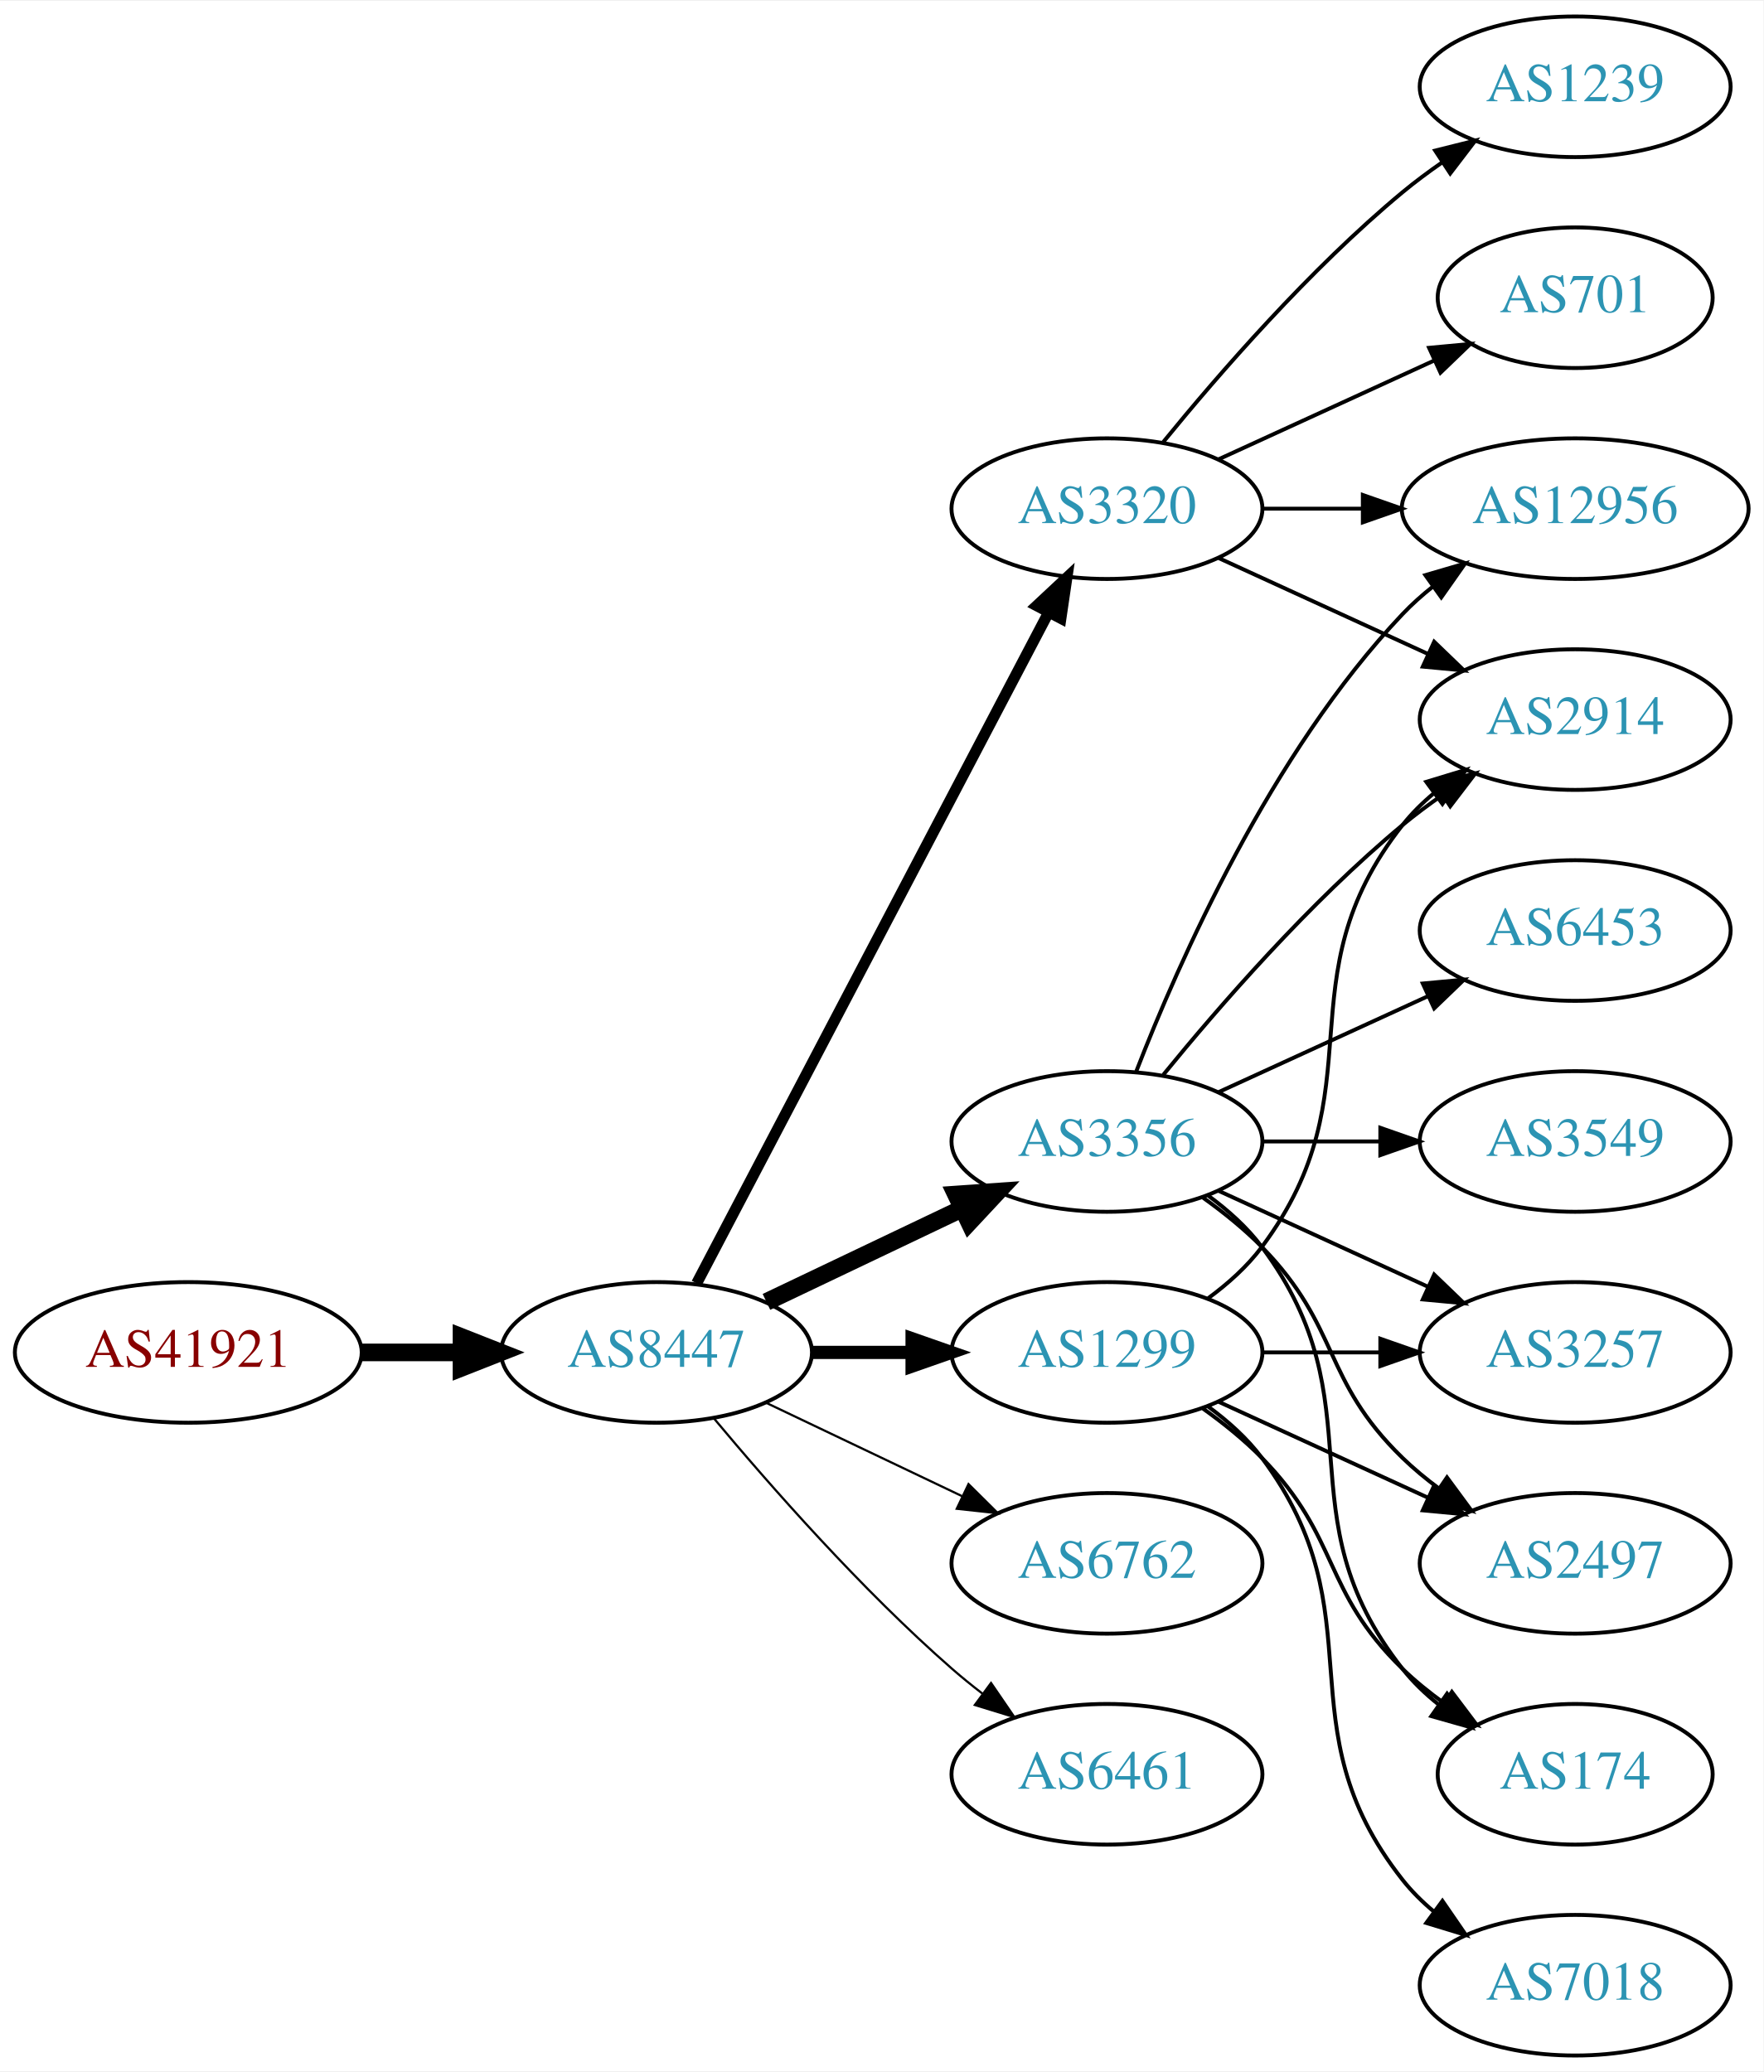
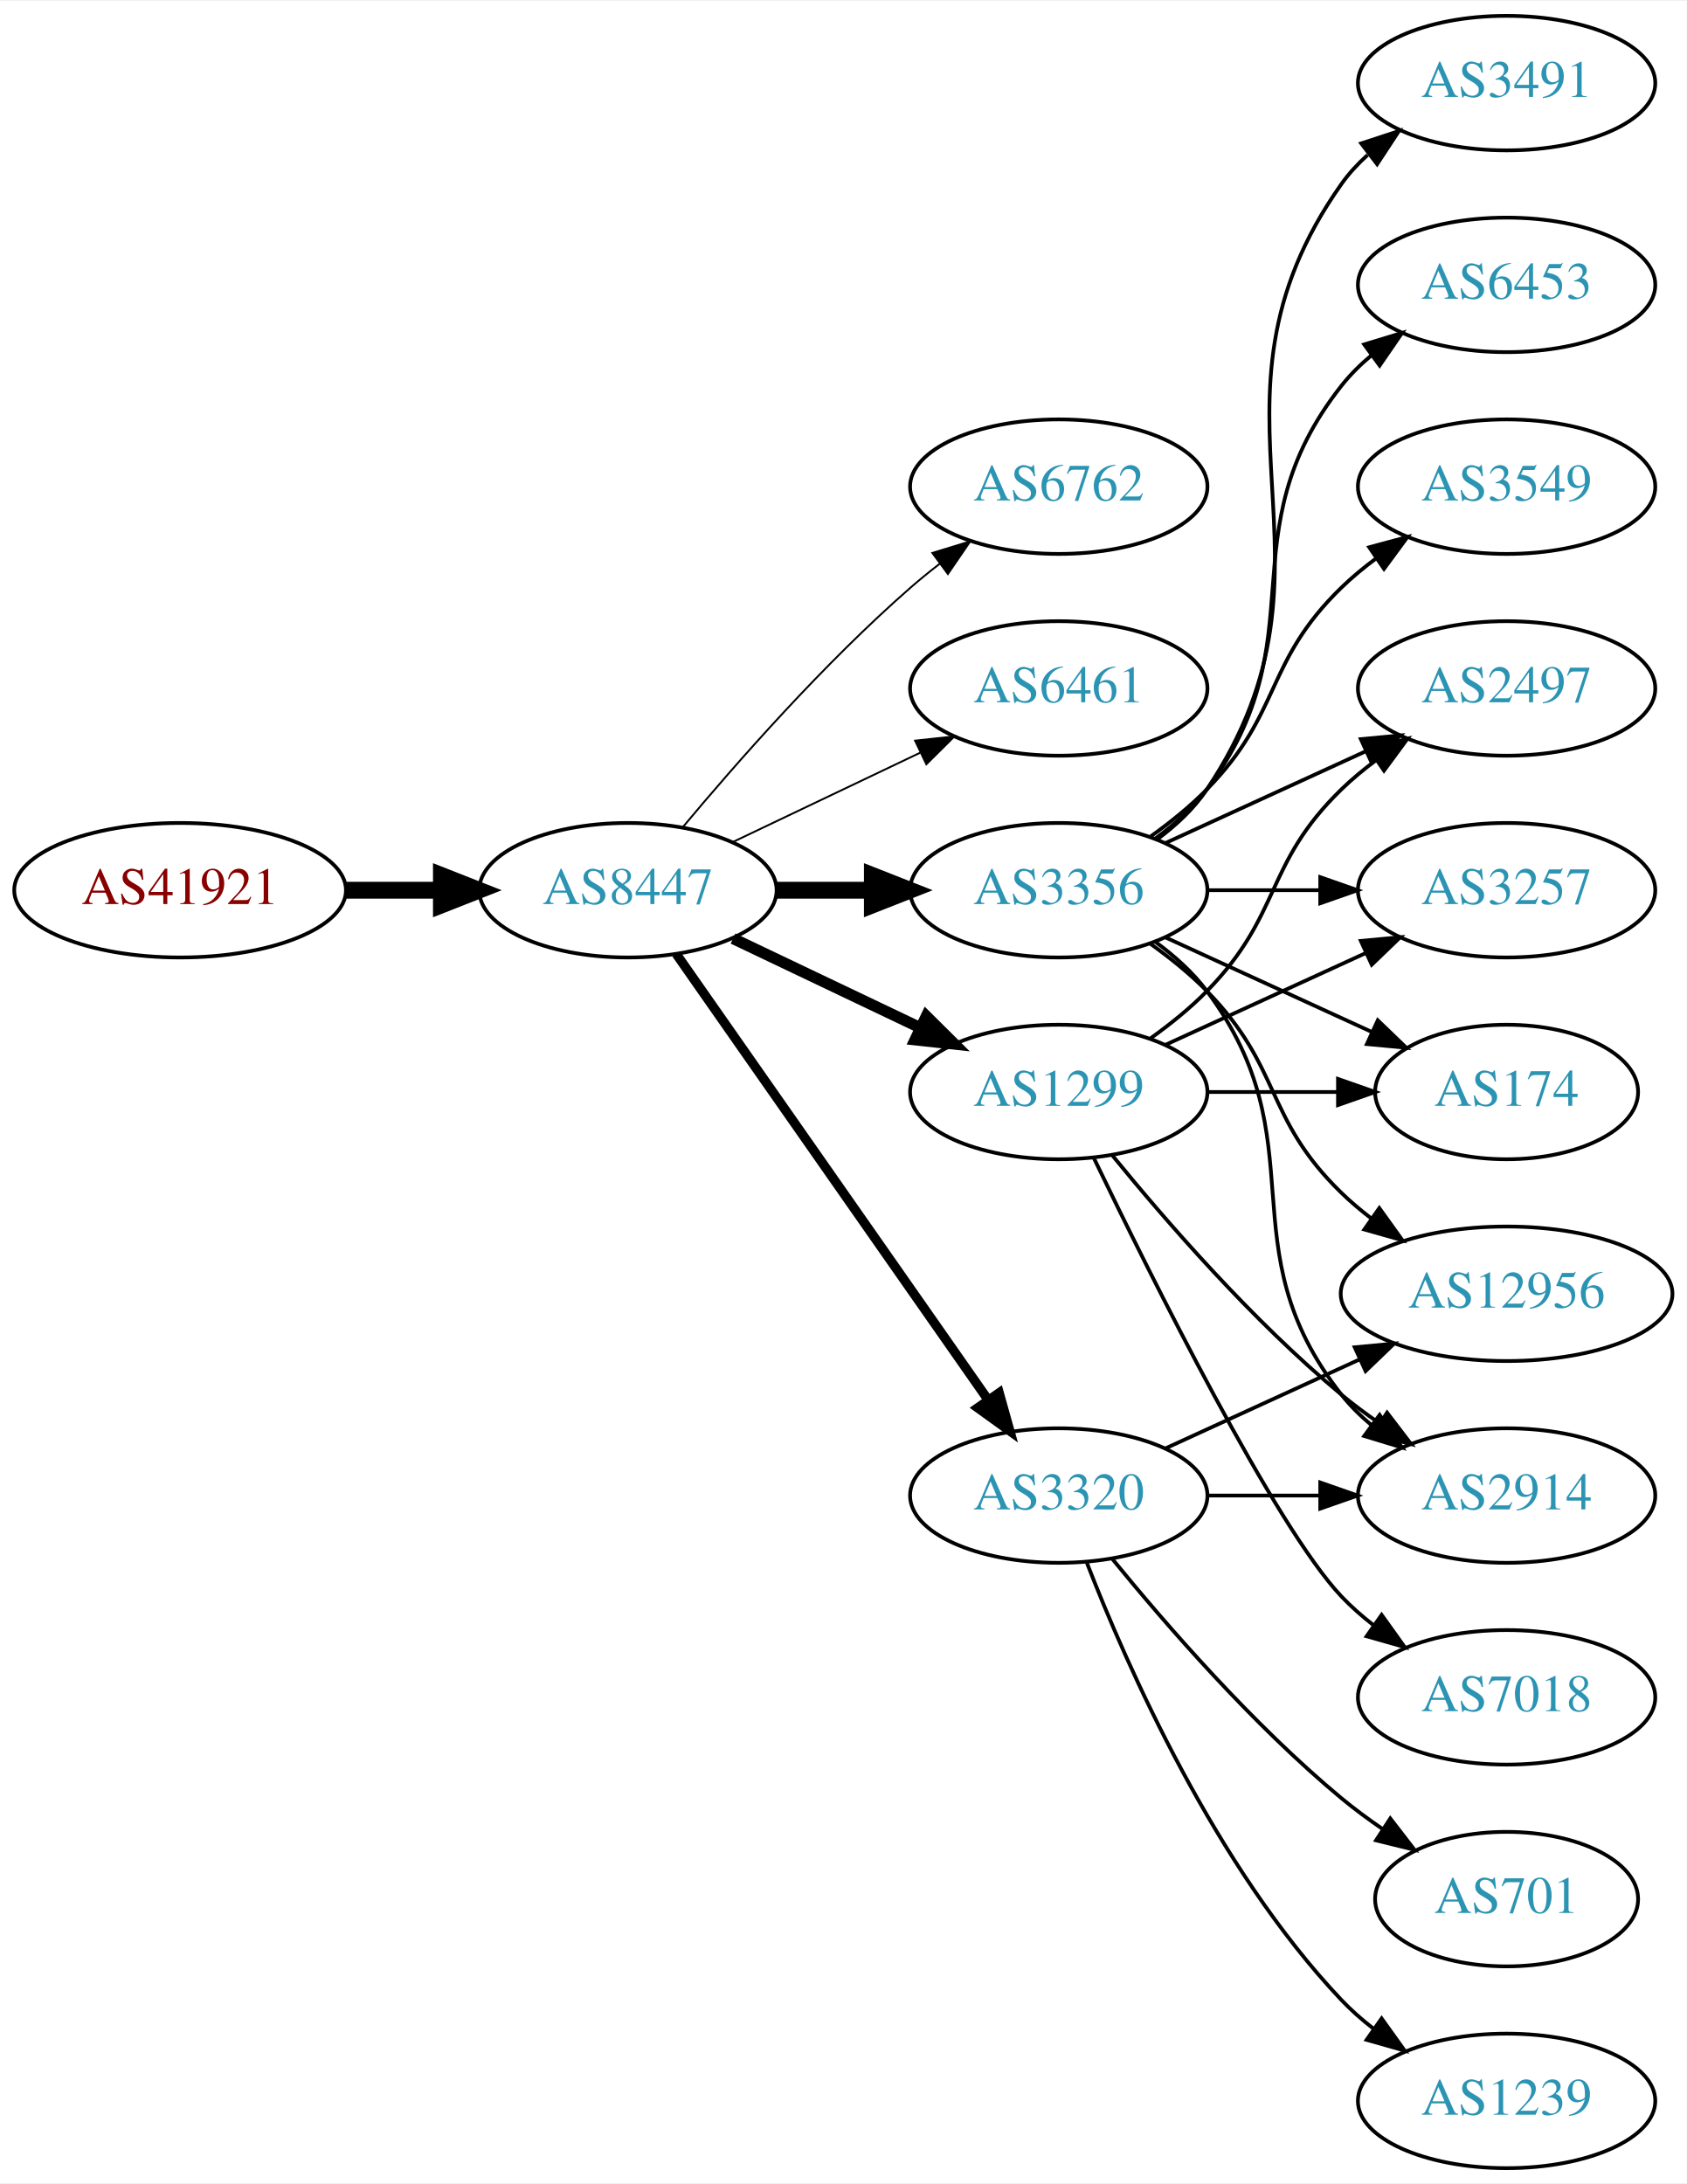
- <svg xmlns="http://www.w3.org/2000/svg" xmlns:xlink="http://www.w3.org/1999/xlink" width="451pt" height="530pt" viewBox="0.00 0.00 451.37 530.00">
-   <g id="graph0" class="graph" transform="scale(1 1) rotate(0) translate(4 526)">
-     <polygon fill="white" stroke="none" points="-4,4 -4,-526 447.37,-526 447.37,4 -4,4" />
+ <svg xmlns="http://www.w3.org/2000/svg" xmlns:xlink="http://www.w3.org/1999/xlink" width="451pt" height="584pt" viewBox="0.00 0.00 451.37 584.00">
+   <g id="graph0" class="graph" transform="scale(1 1) rotate(0) translate(4 580)">
+     <polygon fill="white" stroke="none" points="-4,4 -4,-580 447.37,-580 447.37,4 -4,4" />
    <g id="node1" class="node">
      <g id="a_node1">
        <a xlink:href="/asn/41921" xlink:title="AS41921 ~ B&amp;R Industrial Automation GmbH [AT]">
-           <ellipse fill="#ffffff" stroke="black" cx="44.196" cy="-180" rx="44.393" ry="18" />
-           <text text-anchor="middle" x="44.196" y="-176.3" font-family="Times,serif" font-size="14.00" fill="#880000">AS41921</text>
+           <ellipse fill="#ffffff" stroke="black" cx="44.196" cy="-342" rx="44.393" ry="18" />
+           <text text-anchor="middle" x="44.196" y="-338.3" font-family="Times,serif" font-size="14.00" fill="#880000">AS41921</text>
        </a>
      </g>
    </g>
    <g id="node2" class="node">
      <g id="a_node2">
        <a xlink:href="/asn/8447" xlink:title="AS8447 ~ A1 Telekom Austria AG [AT]">
-           <ellipse fill="#ffffff" stroke="black" cx="164.039" cy="-180" rx="39.794" ry="18" />
-           <text text-anchor="middle" x="164.039" y="-176.3" font-family="Times,serif" font-size="14.00" fill="#2c94b3">AS8447</text>
+           <ellipse fill="#ffffff" stroke="black" cx="164.039" cy="-342" rx="39.794" ry="18" />
+           <text text-anchor="middle" x="164.039" y="-338.3" font-family="Times,serif" font-size="14.00" fill="#2c94b3">AS8447</text>
        </a>
      </g>
    </g>
    <g id="edge1" class="edge">
-       <path fill="none" stroke="black" stroke-width="4.5" d="M88.407,-180C96.72,-180 105.482,-180 113.965,-180" />
-       <polygon fill="black" stroke="black" stroke-width="4.5" points="114.123,-183.938 124.123,-180 114.123,-176.063 114.123,-183.938" />
+       <path fill="none" stroke="black" stroke-width="4.5" d="M88.407,-342C96.72,-342 105.482,-342 113.965,-342" />
+       <polygon fill="black" stroke="black" stroke-width="4.5" points="114.123,-345.938 124.123,-342 114.123,-338.063 114.123,-345.938" />
    </g>
    <g id="node3" class="node">
      <g id="a_node3">
-         <a xlink:href="/asn/1299" xlink:title="AS1299 ~ Telia Carrier [EU]">
-           <ellipse fill="#ffffff" stroke="black" cx="279.332" cy="-180" rx="39.794" ry="18" />
-           <text text-anchor="middle" x="279.332" y="-176.3" font-family="Times,serif" font-size="14.00" fill="#2c94b3">AS1299</text>
+         <a xlink:href="/asn/6762" xlink:title="AS6762 ~ TELECOM ITALIA SPARKLE S.p.A. [IT]">
+           <ellipse fill="#ffffff" stroke="black" cx="279.332" cy="-450" rx="39.794" ry="18" />
+           <text text-anchor="middle" x="279.332" y="-446.3" font-family="Times,serif" font-size="14.00" fill="#2c94b3">AS6762</text>
        </a>
      </g>
    </g>
    <g id="edge2" class="edge">
-       <path fill="none" stroke="black" stroke-width="3.375" d="M203.711,-180C211.914,-180 220.678,-180 229.21,-180" />
-       <polygon fill="black" stroke="black" stroke-width="3.375" points="229.449,-183.5 239.449,-180 229.449,-176.5 229.449,-183.5" />
+       <path fill="none" stroke="black" stroke-width="0.5" d="M178.669,-358.817C192.951,-375.929 216.498,-402.745 239.685,-423 242.151,-425.154 244.789,-427.294 247.487,-429.372" />
+       <polygon fill="black" stroke="black" stroke-width="0.5" points="245.512,-432.264 255.641,-435.37 249.66,-426.625 245.512,-432.264" />
    </g>
    <g id="node4" class="node">
      <g id="a_node4">
-         <a xlink:href="/asn/3320" xlink:title="AS3320 ~ DTAG [DE]">
+         <a xlink:href="/asn/6461" xlink:title="AS6461 ~ Zayo Bandwidth [US]">
          <ellipse fill="#ffffff" stroke="black" cx="279.332" cy="-396" rx="39.794" ry="18" />
-           <text text-anchor="middle" x="279.332" y="-392.3" font-family="Times,serif" font-size="14.00" fill="#2c94b3">AS3320</text>
+           <text text-anchor="middle" x="279.332" y="-392.3" font-family="Times,serif" font-size="14.00" fill="#2c94b3">AS6461</text>
        </a>
      </g>
    </g>
    <g id="edge3" class="edge">
-       <path fill="none" stroke="black" stroke-width="2.812" d="M174.31,-197.676C194.151,-235.505 240.829,-324.499 264.316,-369.278" />
-       <polygon fill="black" stroke="black" stroke-width="2.812" points="261.347,-371.152 269.091,-378.383 267.546,-367.901 261.347,-371.152" />
+       <path fill="none" stroke="black" stroke-width="0.5" d="M192.175,-354.934C207.169,-362.081 225.99,-371.052 242.213,-378.785" />
+       <polygon fill="black" stroke="black" stroke-width="0.5" points="240.884,-382.028 251.417,-383.171 243.895,-375.709 240.884,-382.028" />
    </g>
    <g id="node5" class="node">
      <g id="a_node5">
-         <a xlink:href="/asn/6762" xlink:title="AS6762 ~ TELECOM ITALIA SPARKLE S.p.A. [IT]">
-           <ellipse fill="#ffffff" stroke="black" cx="279.332" cy="-126" rx="39.794" ry="18" />
-           <text text-anchor="middle" x="279.332" y="-122.3" font-family="Times,serif" font-size="14.00" fill="#2c94b3">AS6762</text>
+         <a xlink:href="/asn/3356" xlink:title="AS3356 ~ Level 3 Parent, LLC [US]">
+           <ellipse fill="#ffffff" stroke="black" cx="279.332" cy="-342" rx="39.794" ry="18" />
+           <text text-anchor="middle" x="279.332" y="-338.3" font-family="Times,serif" font-size="14.00" fill="#2c94b3">AS3356</text>
        </a>
      </g>
    </g>
    <g id="edge4" class="edge">
-       <path fill="none" stroke="black" stroke-width="0.562" d="M192.175,-167.066C207.169,-159.919 225.99,-150.948 242.213,-143.215" />
-       <polygon fill="black" stroke="black" stroke-width="0.562" points="243.895,-146.291 251.417,-138.829 240.884,-139.972 243.895,-146.291" />
+       <path fill="none" stroke="black" stroke-width="4.5" d="M203.711,-342C211.914,-342 220.678,-342 229.21,-342" />
+       <polygon fill="black" stroke="black" stroke-width="4.5" points="229.449,-345.938 239.449,-342 229.449,-338.063 229.449,-345.938" />
    </g>
    <g id="node6" class="node">
      <g id="a_node6">
-         <a xlink:href="/asn/3356" xlink:title="AS3356 ~ Level 3 Parent, LLC [US]">
-           <ellipse fill="#ffffff" stroke="black" cx="279.332" cy="-234" rx="39.794" ry="18" />
-           <text text-anchor="middle" x="279.332" y="-230.3" font-family="Times,serif" font-size="14.00" fill="#2c94b3">AS3356</text>
+         <a xlink:href="/asn/1299" xlink:title="AS1299 ~ Telia Carrier [EU]">
+           <ellipse fill="#ffffff" stroke="black" cx="279.332" cy="-288" rx="39.794" ry="18" />
+           <text text-anchor="middle" x="279.332" y="-284.3" font-family="Times,serif" font-size="14.00" fill="#2c94b3">AS1299</text>
        </a>
      </g>
    </g>
    <g id="edge5" class="edge">
-       <path fill="none" stroke="black" stroke-width="4.5" d="M192.175,-192.934C207.169,-200.081 225.99,-209.052 242.213,-216.785" />
-       <polygon fill="black" stroke="black" stroke-width="4.5" points="240.695,-220.423 251.417,-221.171 244.084,-213.314 240.695,-220.423" />
+       <path fill="none" stroke="black" stroke-width="3" d="M192.175,-329.066C207.169,-321.919 225.99,-312.948 242.213,-305.215" />
+       <polygon fill="black" stroke="black" stroke-width="3" points="243.895,-308.291 251.417,-300.829 240.884,-301.972 243.895,-308.291" />
    </g>
    <g id="node7" class="node">
      <g id="a_node7">
-         <a xlink:href="/asn/6461" xlink:title="AS6461 ~ Zayo Bandwidth [US]">
-           <ellipse fill="#ffffff" stroke="black" cx="279.332" cy="-72" rx="39.794" ry="18" />
-           <text text-anchor="middle" x="279.332" y="-68.3" font-family="Times,serif" font-size="14.00" fill="#2c94b3">AS6461</text>
+         <a xlink:href="/asn/3320" xlink:title="AS3320 ~ DTAG [DE]">
+           <ellipse fill="#ffffff" stroke="black" cx="279.332" cy="-180" rx="39.794" ry="18" />
+           <text text-anchor="middle" x="279.332" y="-176.3" font-family="Times,serif" font-size="14.00" fill="#2c94b3">AS3320</text>
        </a>
      </g>
    </g>
    <g id="edge6" class="edge">
-       <path fill="none" stroke="black" stroke-width="0.562" d="M178.669,-163.183C192.951,-146.071 216.498,-119.255 239.685,-99 242.151,-96.846 244.789,-94.706 247.487,-92.628" />
-       <polygon fill="black" stroke="black" stroke-width="0.562" points="249.66,-95.375 255.641,-86.63 245.512,-89.736 249.66,-95.375" />
+       <path fill="none" stroke="black" stroke-width="2.5" d="M176.949,-324.969C196.871,-296.483 237.06,-239.015 260.41,-205.626" />
+       <polygon fill="black" stroke="black" stroke-width="2.5" points="263.377,-207.491 266.24,-197.29 257.641,-203.479 263.377,-207.491" />
+     </g>
+     <g id="node8" class="node">
+       <g id="a_node8">
+         <a xlink:href="/asn/2497" xlink:title="AS2497 ~ Internet Initiative Japan Inc. [JP]">
+           <ellipse fill="#ffffff" stroke="black" cx="399.174" cy="-396" rx="39.794" ry="18" />
+           <text text-anchor="middle" x="399.174" y="-392.3" font-family="Times,serif" font-size="14.00" fill="#2c94b3">AS2497</text>
+         </a>
+       </g>
+     </g>
+     <g id="edge7" class="edge">
+       <path fill="none" stroke="black" d="M307.96,-354.661C323.917,-361.973 344.188,-371.261 361.471,-379.181" />
+       <polygon fill="black" stroke="black" points="360.169,-382.435 370.718,-383.419 363.085,-376.071 360.169,-382.435" />
+     </g>
+     <g id="node9" class="node">
+       <g id="a_node9">
+         <a xlink:href="/asn/3491" xlink:title="AS3491 ~ PCCW Global, Inc. [US]">
+           <ellipse fill="#ffffff" stroke="black" cx="399.174" cy="-558" rx="39.794" ry="18" />
+           <text text-anchor="middle" x="399.174" y="-554.3" font-family="Times,serif" font-size="14.00" fill="#2c94b3">AS3491</text>
+         </a>
+       </g>
+     </g>
+     <g id="edge8" class="edge">
+       <path fill="none" stroke="black" d="M305.651,-355.607C310.707,-359.351 315.518,-363.831 318.978,-369 360.003,-430.294 312.399,-470.775 354.978,-531 356.969,-533.816 359.356,-536.401 361.972,-538.76" />
+       <polygon fill="black" stroke="black" points="360.271,-541.865 370.34,-545.162 364.525,-536.306 360.271,-541.865" />
    </g>
    <g id="node10" class="node">
      <g id="a_node10">
-         <a xlink:href="/asn/2914" xlink:title="AS2914 ~ NTT America, Inc. [US]">
+         <a xlink:href="/asn/3257" xlink:title="AS3257 ~ GTT [DE]">
          <ellipse fill="#ffffff" stroke="black" cx="399.174" cy="-342" rx="39.794" ry="18" />
-           <text text-anchor="middle" x="399.174" y="-338.3" font-family="Times,serif" font-size="14.00" fill="#2c94b3">AS2914</text>
-         </a>
-       </g>
-     </g>
-     <g id="edge15" class="edge">
-       <path fill="none" stroke="black" d="M305.262,-193.882C310.338,-197.611 315.256,-202.016 318.978,-207 349.249,-247.542 323.679,-275.246 354.978,-315 357.303,-317.953 360.047,-320.67 363.006,-323.147" />
-       <polygon fill="black" stroke="black" points="361.065,-326.064 371.203,-329.145 365.199,-320.415 361.065,-326.064" />
+           <text text-anchor="middle" x="399.174" y="-338.3" font-family="Times,serif" font-size="14.00" fill="#2c94b3">AS3257</text>
+         </a>
+       </g>
+     </g>
+     <g id="edge9" class="edge">
+       <path fill="none" stroke="black" d="M319.244,-342C328.798,-342 339.147,-342 349.11,-342" />
+       <polygon fill="black" stroke="black" points="349.302,-345.5 359.302,-342 349.302,-338.5 349.302,-345.5" />
+     </g>
+     <g id="node11" class="node">
+       <g id="a_node11">
+         <a xlink:href="/asn/12956" xlink:title="AS12956 ~ TELXIUS [ES]">
+           <ellipse fill="#ffffff" stroke="black" cx="399.174" cy="-234" rx="44.393" ry="18" />
+           <text text-anchor="middle" x="399.174" y="-230.3" font-family="Times,serif" font-size="14.00" fill="#2c94b3">AS12956</text>
+         </a>
+       </g>
+     </g>
+     <g id="edge10" class="edge">
+       <path fill="none" stroke="black" d="M303.926,-327.611C309.182,-323.852 314.513,-319.563 318.978,-315 339.151,-294.383 334.285,-281.094 354.978,-261 357.464,-258.586 360.202,-256.278 363.055,-254.1" />
+       <polygon fill="black" stroke="black" points="365.11,-256.934 371.291,-248.329 361.092,-251.202 365.11,-256.934" />
    </g>
    <g id="node12" class="node">
      <g id="a_node12">
-         <a xlink:href="/asn/3257" xlink:title="AS3257 ~ GTT [DE]">
+         <a xlink:href="/asn/6453" xlink:title="AS6453 ~ TATA COMMUNICATIONS (AMERICA) INC [US]">
+           <ellipse fill="#ffffff" stroke="black" cx="399.174" cy="-504" rx="39.794" ry="18" />
+           <text text-anchor="middle" x="399.174" y="-500.3" font-family="Times,serif" font-size="14.00" fill="#2c94b3">AS6453</text>
+         </a>
+       </g>
+     </g>
+     <g id="edge11" class="edge">
+       <path fill="none" stroke="black" d="M305.262,-355.882C310.338,-359.611 315.256,-364.016 318.978,-369 349.249,-409.542 323.679,-437.246 354.978,-477 357.303,-479.953 360.047,-482.67 363.006,-485.147" />
+       <polygon fill="black" stroke="black" points="361.065,-488.064 371.203,-491.145 365.199,-482.415 361.065,-488.064" />
+     </g>
+     <g id="node13" class="node">
+       <g id="a_node13">
+         <a xlink:href="/asn/3549" xlink:title="AS3549 ~ Level 3 Parent, LLC [US]">
+           <ellipse fill="#ffffff" stroke="black" cx="399.174" cy="-450" rx="39.794" ry="18" />
+           <text text-anchor="middle" x="399.174" y="-446.3" font-family="Times,serif" font-size="14.00" fill="#2c94b3">AS3549</text>
+         </a>
+       </g>
+     </g>
+     <g id="edge12" class="edge">
+       <path fill="none" stroke="black" d="M303.926,-356.389C309.182,-360.148 314.513,-364.437 318.978,-369 339.151,-389.617 334.285,-402.906 354.978,-423 357.823,-425.763 360.997,-428.386 364.297,-430.834" />
+       <polygon fill="black" stroke="black" points="362.414,-433.786 372.645,-436.538 366.363,-428.006 362.414,-433.786" />
+     </g>
+     <g id="node14" class="node">
+       <g id="a_node14">
+         <a xlink:href="/asn/2914" xlink:title="AS2914 ~ NTT America, Inc. [US]">
          <ellipse fill="#ffffff" stroke="black" cx="399.174" cy="-180" rx="39.794" ry="18" />
-           <text text-anchor="middle" x="399.174" y="-176.3" font-family="Times,serif" font-size="14.00" fill="#2c94b3">AS3257</text>
-         </a>
-       </g>
-     </g>
-     <g id="edge11" class="edge">
+           <text text-anchor="middle" x="399.174" y="-176.3" font-family="Times,serif" font-size="14.00" fill="#2c94b3">AS2914</text>
+         </a>
+       </g>
+     </g>
+     <g id="edge13" class="edge">
+       <path fill="none" stroke="black" d="M305.262,-328.118C310.338,-324.389 315.256,-319.984 318.978,-315 349.249,-274.458 323.679,-246.754 354.978,-207 357.303,-204.047 360.047,-201.33 363.006,-198.853" />
+       <polygon fill="black" stroke="black" points="365.199,-201.585 371.203,-192.855 361.065,-195.936 365.199,-201.585" />
+     </g>
+     <g id="node15" class="node">
+       <g id="a_node15">
+         <a xlink:href="/asn/174" xlink:title="AS174 ~ Cogent Communications [US]">
+           <ellipse fill="#ffffff" stroke="black" cx="399.174" cy="-288" rx="35.194" ry="18" />
+           <text text-anchor="middle" x="399.174" y="-284.3" font-family="Times,serif" font-size="14.00" fill="#2c94b3">AS174</text>
+         </a>
+       </g>
+     </g>
+     <g id="edge14" class="edge">
+       <path fill="none" stroke="black" d="M307.96,-329.339C324.377,-321.817 345.358,-312.202 362.955,-304.139" />
+       <polygon fill="black" stroke="black" points="364.7,-307.189 372.332,-299.842 361.783,-300.826 364.7,-307.189" />
+     </g>
+     <g id="edge18" class="edge">
+       <path fill="none" stroke="black" d="M303.926,-302.389C309.182,-306.148 314.513,-310.437 318.978,-315 339.151,-335.617 334.285,-348.906 354.978,-369 357.823,-371.763 360.997,-374.386 364.297,-376.834" />
+       <polygon fill="black" stroke="black" points="362.414,-379.786 372.645,-382.538 366.363,-374.006 362.414,-379.786" />
+     </g>
+     <g id="edge17" class="edge">
+       <path fill="none" stroke="black" d="M307.96,-300.661C323.917,-307.973 344.188,-317.261 361.471,-325.181" />
+       <polygon fill="black" stroke="black" points="360.169,-328.435 370.718,-329.419 363.085,-322.071 360.169,-328.435" />
+     </g>
+     <g id="edge19" class="edge">
+       <path fill="none" stroke="black" d="M293.751,-270.935C307.865,-253.625 331.28,-226.655 354.978,-207 358.194,-204.332 361.695,-201.73 365.265,-199.259" />
+       <polygon fill="black" stroke="black" points="367.189,-202.183 373.622,-193.764 363.343,-196.334 367.189,-202.183" />
+     </g>
+     <g id="edge16" class="edge">
+       <path fill="none" stroke="black" d="M319.244,-288C330.331,-288 342.491,-288 353.873,-288" />
+       <polygon fill="black" stroke="black" points="354.055,-291.5 364.055,-288 354.055,-284.5 354.055,-291.5" />
+     </g>
+     <g id="node16" class="node">
+       <g id="a_node16">
+         <a xlink:href="/asn/7018" xlink:title="AS7018 ~ AT&amp;T Services, Inc. [US]">
+           <ellipse fill="#ffffff" stroke="black" cx="399.174" cy="-126" rx="39.794" ry="18" />
+           <text text-anchor="middle" x="399.174" y="-122.3" font-family="Times,serif" font-size="14.00" fill="#2c94b3">AS7018</text>
+         </a>
+       </g>
+     </g>
+     <g id="edge15" class="edge">
+       <path fill="none" stroke="black" d="M288.679,-270.405C304.146,-238.268 337.291,-171.66 354.978,-153 357.564,-150.272 360.481,-147.706 363.55,-145.323" />
+       <polygon fill="black" stroke="black" points="365.728,-148.07 371.898,-139.457 361.704,-142.342 365.728,-148.07" />
+     </g>
+     <g id="edge20" class="edge">
+       <path fill="none" stroke="black" d="M307.96,-192.661C323.458,-199.762 343.025,-208.728 359.971,-216.494" />
+       <polygon fill="black" stroke="black" points="358.525,-219.681 369.074,-220.665 361.441,-213.317 358.525,-219.681" />
+     </g>
+     <g id="edge22" class="edge">
      <path fill="none" stroke="black" d="M319.244,-180C328.798,-180 339.147,-180 349.11,-180" />
      <polygon fill="black" stroke="black" points="349.302,-183.5 359.302,-180 349.302,-176.5 349.302,-183.5" />
    </g>
-     <g id="node13" class="node">
-       <g id="a_node13">
-         <a xlink:href="/asn/2497" xlink:title="AS2497 ~ Internet Initiative Japan Inc. [JP]">
-           <ellipse fill="#ffffff" stroke="black" cx="399.174" cy="-126" rx="39.794" ry="18" />
-           <text text-anchor="middle" x="399.174" y="-122.3" font-family="Times,serif" font-size="14.00" fill="#2c94b3">AS2497</text>
-         </a>
-       </g>
-     </g>
-     <g id="edge12" class="edge">
-       <path fill="none" stroke="black" d="M307.96,-167.339C323.917,-160.027 344.188,-150.739 361.471,-142.819" />
-       <polygon fill="black" stroke="black" points="363.085,-145.929 370.718,-138.581 360.169,-139.565 363.085,-145.929" />
-     </g>
-     <g id="node14" class="node">
-       <g id="a_node14">
-         <a xlink:href="/asn/174" xlink:title="AS174 ~ Cogent Communications [US]">
-           <ellipse fill="#ffffff" stroke="black" cx="399.174" cy="-72" rx="35.194" ry="18" />
-           <text text-anchor="middle" x="399.174" y="-68.3" font-family="Times,serif" font-size="14.00" fill="#2c94b3">AS174</text>
-         </a>
-       </g>
-     </g>
-     <g id="edge13" class="edge">
-       <path fill="none" stroke="black" d="M303.926,-165.611C309.182,-161.852 314.513,-157.563 318.978,-153 339.151,-132.383 334.285,-119.094 354.978,-99 358.206,-95.866 361.857,-92.911 365.635,-90.188" />
-       <polygon fill="black" stroke="black" points="367.614,-93.075 373.995,-84.617 363.732,-87.25 367.614,-93.075" />
-     </g>
-     <g id="node15" class="node">
-       <g id="a_node15">
-         <a xlink:href="/asn/7018" xlink:title="AS7018 ~ AT&amp;T Services, Inc. [US]">
-           <ellipse fill="#ffffff" stroke="black" cx="399.174" cy="-18" rx="39.794" ry="18" />
-           <text text-anchor="middle" x="399.174" y="-14.3" font-family="Times,serif" font-size="14.00" fill="#2c94b3">AS7018</text>
-         </a>
-       </g>
-     </g>
-     <g id="edge14" class="edge">
-       <path fill="none" stroke="black" d="M305.262,-166.118C310.338,-162.389 315.256,-157.984 318.978,-153 349.249,-112.458 323.679,-84.754 354.978,-45 357.303,-42.047 360.047,-39.33 363.006,-36.853" />
-       <polygon fill="black" stroke="black" points="365.199,-39.585 371.203,-30.855 361.065,-33.936 365.199,-39.585" />
-     </g>
-     <g id="node8" class="node">
-       <g id="a_node8">
-         <a xlink:href="/asn/1239" xlink:title="AS1239 ~ Sprint [US]">
-           <ellipse fill="#ffffff" stroke="black" cx="399.174" cy="-504" rx="39.794" ry="18" />
-           <text text-anchor="middle" x="399.174" y="-500.3" font-family="Times,serif" font-size="14.00" fill="#2c94b3">AS1239</text>
-         </a>
-       </g>
-     </g>
-     <g id="edge7" class="edge">
-       <path fill="none" stroke="black" d="M293.751,-413.065C307.865,-430.375 331.28,-457.345 354.978,-477 358.194,-479.668 361.695,-482.27 365.265,-484.741" />
-       <polygon fill="black" stroke="black" points="363.343,-487.666 373.622,-490.236 367.189,-481.817 363.343,-487.666" />
-     </g>
-     <g id="node9" class="node">
-       <g id="a_node9">
-         <a xlink:href="/asn/12956" xlink:title="AS12956 ~ TELXIUS [ES]">
-           <ellipse fill="#ffffff" stroke="black" cx="399.174" cy="-396" rx="44.393" ry="18" />
-           <text text-anchor="middle" x="399.174" y="-392.3" font-family="Times,serif" font-size="14.00" fill="#2c94b3">AS12956</text>
-         </a>
-       </g>
-     </g>
-     <g id="edge8" class="edge">
-       <path fill="none" stroke="black" d="M319.244,-396C327.347,-396 336.022,-396 344.548,-396" />
-       <polygon fill="black" stroke="black" points="344.826,-399.5 354.826,-396 344.826,-392.5 344.826,-399.5" />
-     </g>
-     <g id="edge9" class="edge">
-       <path fill="none" stroke="black" d="M307.96,-383.339C323.917,-376.027 344.188,-366.739 361.471,-358.819" />
-       <polygon fill="black" stroke="black" points="363.085,-361.929 370.718,-354.581 360.169,-355.565 363.085,-361.929" />
-     </g>
-     <g id="node11" class="node">
-       <g id="a_node11">
-         <a xlink:href="/asn/701" xlink:title="AS701 ~ UUNET [US]">
-           <ellipse fill="#ffffff" stroke="black" cx="399.174" cy="-450" rx="35.194" ry="18" />
-           <text text-anchor="middle" x="399.174" y="-446.3" font-family="Times,serif" font-size="14.00" fill="#2c94b3">AS701</text>
-         </a>
-       </g>
-     </g>
-     <g id="edge10" class="edge">
-       <path fill="none" stroke="black" d="M307.96,-408.661C324.377,-416.183 345.358,-425.798 362.955,-433.861" />
-       <polygon fill="black" stroke="black" points="361.783,-437.174 372.332,-438.158 364.7,-430.811 361.783,-437.174" />
-     </g>
-     <g id="edge22" class="edge">
-       <path fill="none" stroke="black" d="M286.855,-251.994C297.605,-279.728 321.262,-333.429 354.978,-369 357.362,-371.515 360.029,-373.893 362.835,-376.117" />
-       <polygon fill="black" stroke="black" points="360.828,-378.985 370.997,-381.961 364.904,-373.293 360.828,-378.985" />
-     </g>
-     <g id="edge17" class="edge">
-       <path fill="none" stroke="black" d="M293.751,-251.065C307.865,-268.375 331.28,-295.345 354.978,-315 358.194,-317.668 361.695,-320.27 365.265,-322.741" />
-       <polygon fill="black" stroke="black" points="363.343,-325.666 373.622,-328.236 367.189,-319.817 363.343,-325.666" />
-     </g>
-     <g id="edge16" class="edge">
-       <path fill="none" stroke="black" d="M307.96,-221.339C323.917,-214.027 344.188,-204.739 361.471,-196.819" />
-       <polygon fill="black" stroke="black" points="363.085,-199.929 370.718,-192.581 360.169,-193.565 363.085,-199.929" />
-     </g>
-     <g id="edge18" class="edge">
-       <path fill="none" stroke="black" d="M303.926,-219.611C309.182,-215.852 314.513,-211.563 318.978,-207 339.151,-186.383 334.285,-173.094 354.978,-153 357.823,-150.237 360.997,-147.614 364.297,-145.166" />
-       <polygon fill="black" stroke="black" points="366.363,-147.994 372.645,-139.462 362.414,-142.214 366.363,-147.994" />
-     </g>
-     <g id="edge20" class="edge">
-       <path fill="none" stroke="black" d="M305.262,-220.118C310.338,-216.389 315.256,-211.984 318.978,-207 349.249,-166.458 323.679,-138.754 354.978,-99 357.625,-95.639 360.813,-92.584 364.245,-89.839" />
-       <polygon fill="black" stroke="black" points="366.383,-92.614 372.552,-84 362.358,-86.887 366.383,-92.614" />
-     </g>
-     <g id="node16" class="node">
-       <g id="a_node16">
-         <a xlink:href="/asn/3549" xlink:title="AS3549 ~ Level 3 Parent, LLC [US]">
-           <ellipse fill="#ffffff" stroke="black" cx="399.174" cy="-234" rx="39.794" ry="18" />
-           <text text-anchor="middle" x="399.174" y="-230.3" font-family="Times,serif" font-size="14.00" fill="#2c94b3">AS3549</text>
-         </a>
-       </g>
-     </g>
-     <g id="edge19" class="edge">
-       <path fill="none" stroke="black" d="M319.244,-234C328.798,-234 339.147,-234 349.11,-234" />
-       <polygon fill="black" stroke="black" points="349.302,-237.5 359.302,-234 349.302,-230.5 349.302,-237.5" />
-     </g>
    <g id="node17" class="node">
      <g id="a_node17">
-         <a xlink:href="/asn/6453" xlink:title="AS6453 ~ TATA COMMUNICATIONS (AMERICA) INC [US]">
-           <ellipse fill="#ffffff" stroke="black" cx="399.174" cy="-288" rx="39.794" ry="18" />
-           <text text-anchor="middle" x="399.174" y="-284.3" font-family="Times,serif" font-size="14.00" fill="#2c94b3">AS6453</text>
+         <a xlink:href="/asn/1239" xlink:title="AS1239 ~ Sprint [US]">
+           <ellipse fill="#ffffff" stroke="black" cx="399.174" cy="-18" rx="39.794" ry="18" />
+           <text text-anchor="middle" x="399.174" y="-14.3" font-family="Times,serif" font-size="14.00" fill="#2c94b3">AS1239</text>
        </a>
      </g>
    </g>
    <g id="edge21" class="edge">
-       <path fill="none" stroke="black" d="M307.96,-246.661C323.917,-253.973 344.188,-263.261 361.471,-271.181" />
-       <polygon fill="black" stroke="black" points="360.169,-274.435 370.718,-275.419 363.085,-268.071 360.169,-274.435" />
+       <path fill="none" stroke="black" d="M286.855,-162.006C297.605,-134.272 321.262,-80.571 354.978,-45 357.564,-42.272 360.481,-39.706 363.55,-37.323" />
+       <polygon fill="black" stroke="black" points="365.728,-40.069 371.898,-31.457 361.704,-34.342 365.728,-40.069" />
+     </g>
+     <g id="node18" class="node">
+       <g id="a_node18">
+         <a xlink:href="/asn/701" xlink:title="AS701 ~ UUNET [US]">
+           <ellipse fill="#ffffff" stroke="black" cx="399.174" cy="-72" rx="35.194" ry="18" />
+           <text text-anchor="middle" x="399.174" y="-68.3" font-family="Times,serif" font-size="14.00" fill="#2c94b3">AS701</text>
+         </a>
+       </g>
+     </g>
+     <g id="edge23" class="edge">
+       <path fill="none" stroke="black" d="M293.751,-162.935C307.865,-145.625 331.28,-118.655 354.978,-99 358.441,-96.128 362.234,-93.331 366.088,-90.692" />
+       <polygon fill="black" stroke="black" points="368.05,-93.592 374.521,-85.203 364.231,-87.725 368.05,-93.592" />
    </g>
  </g>
</svg>
